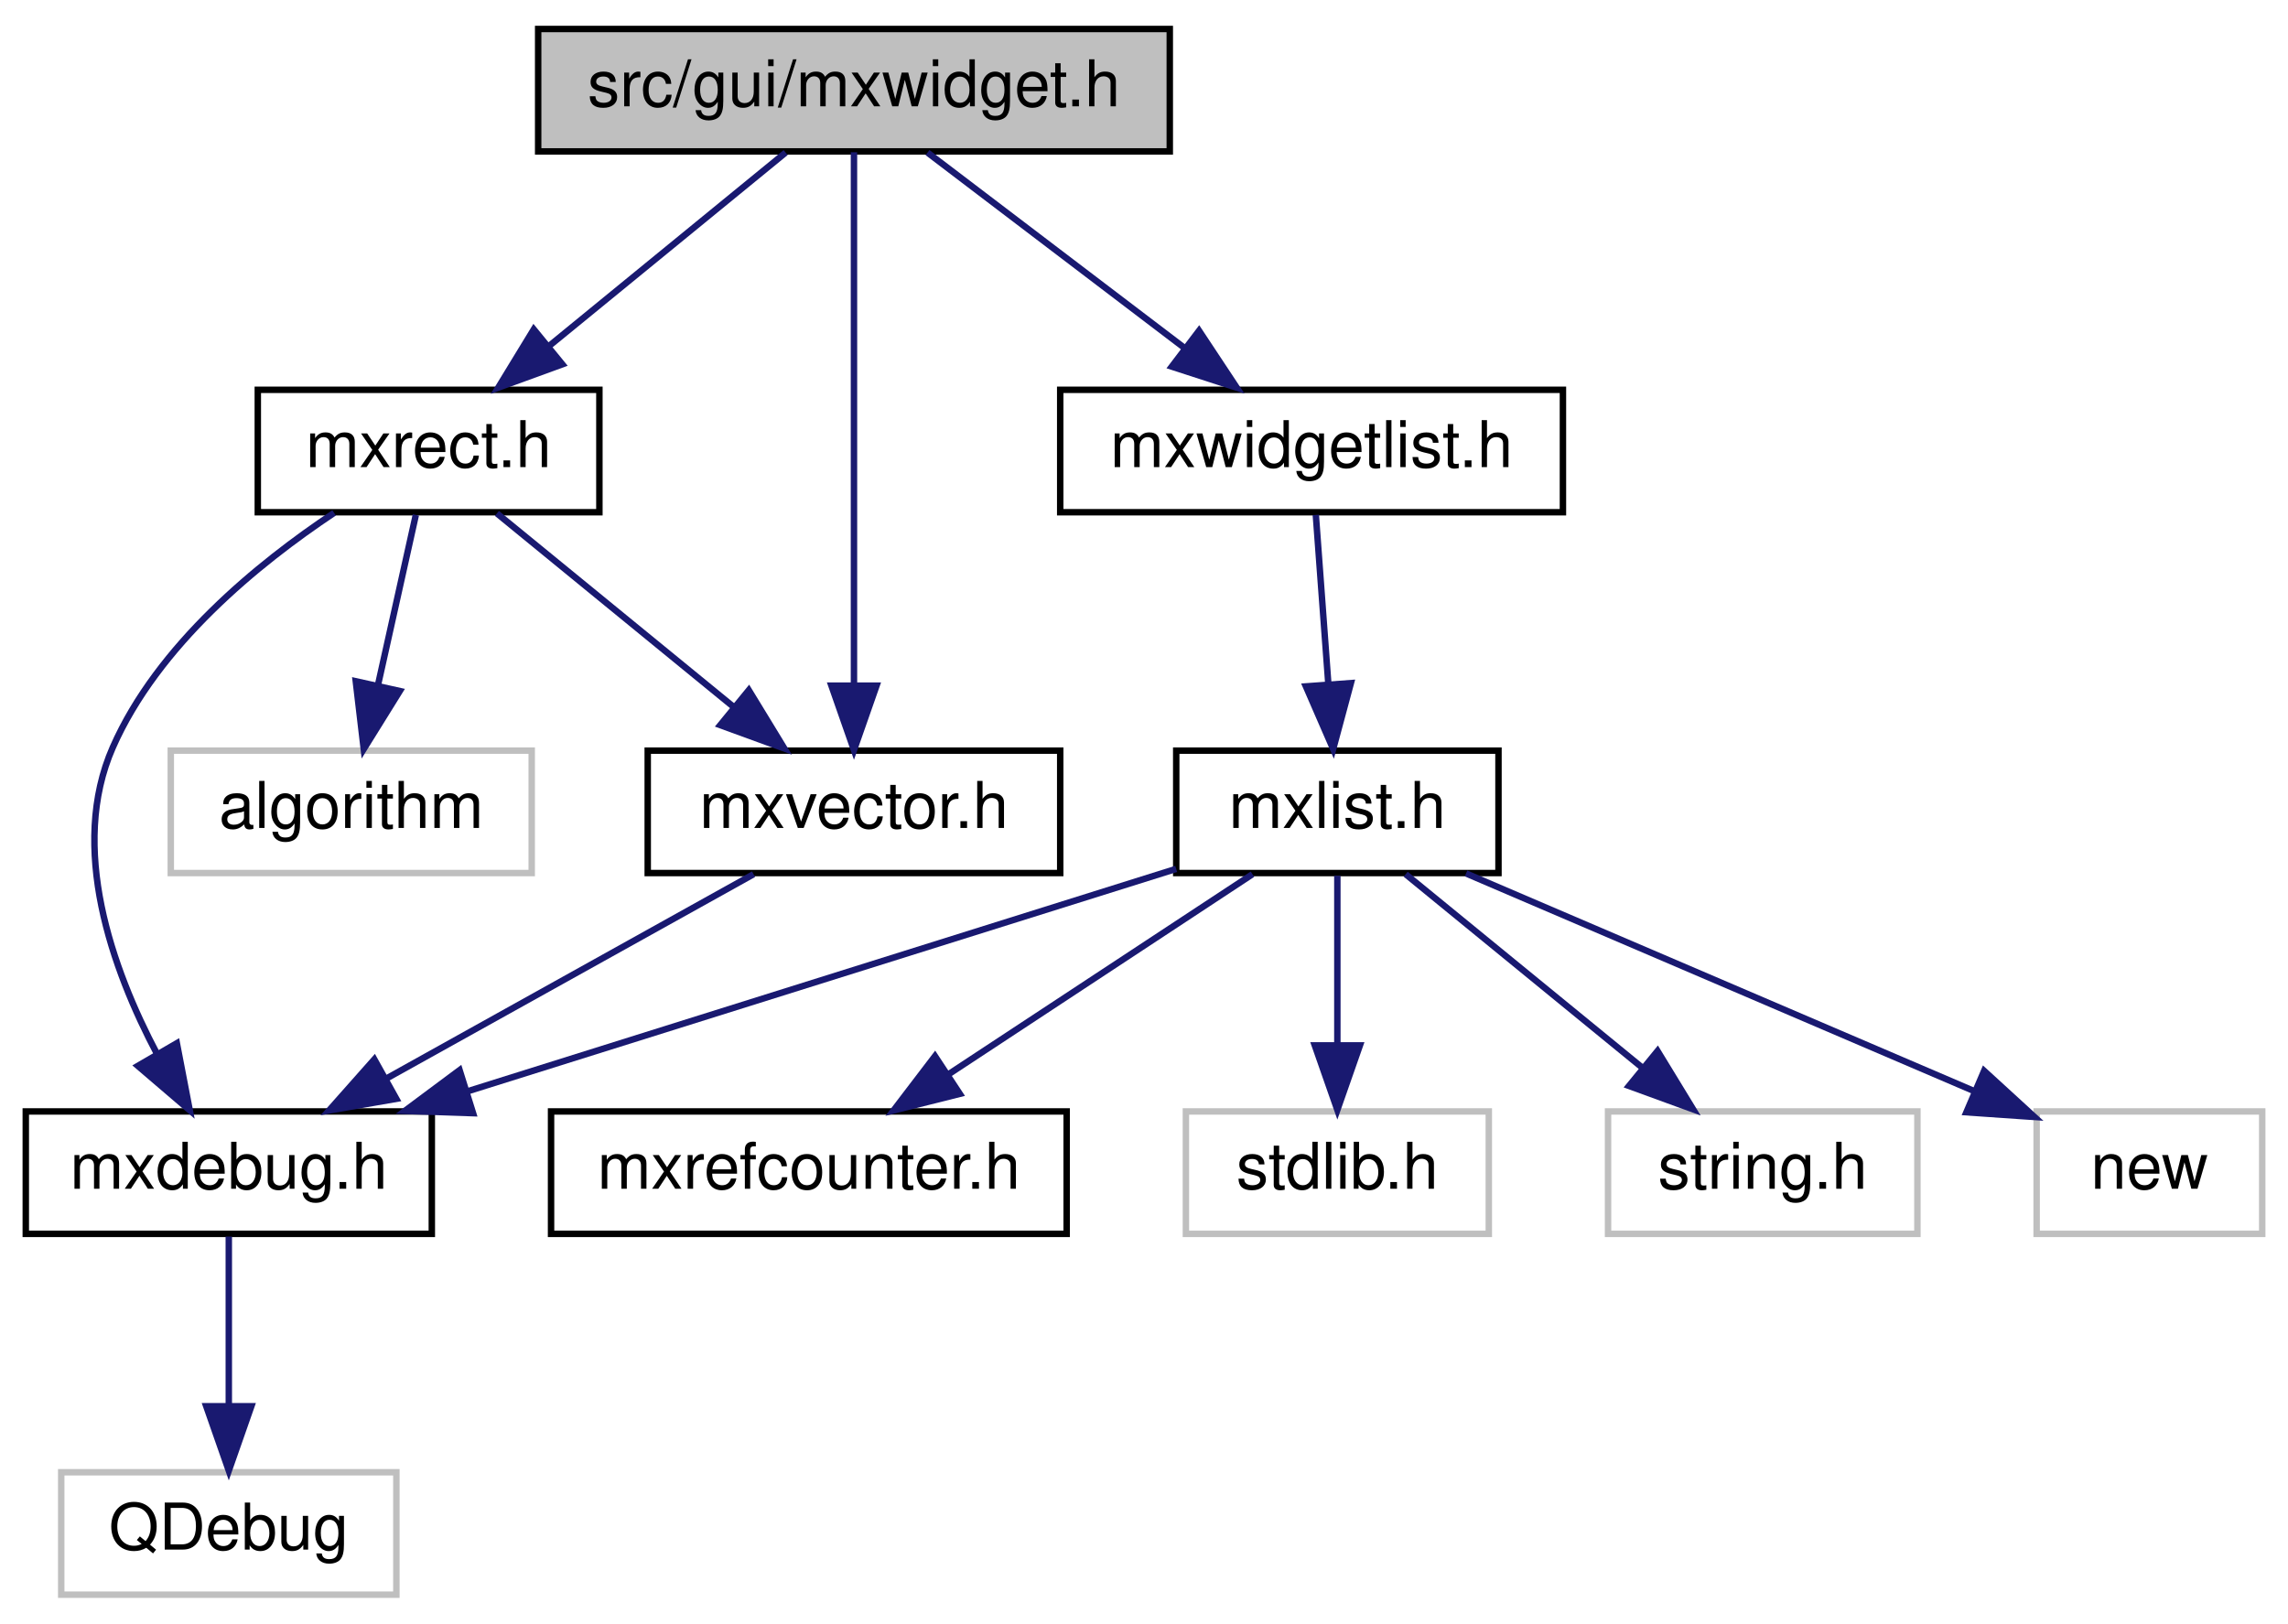
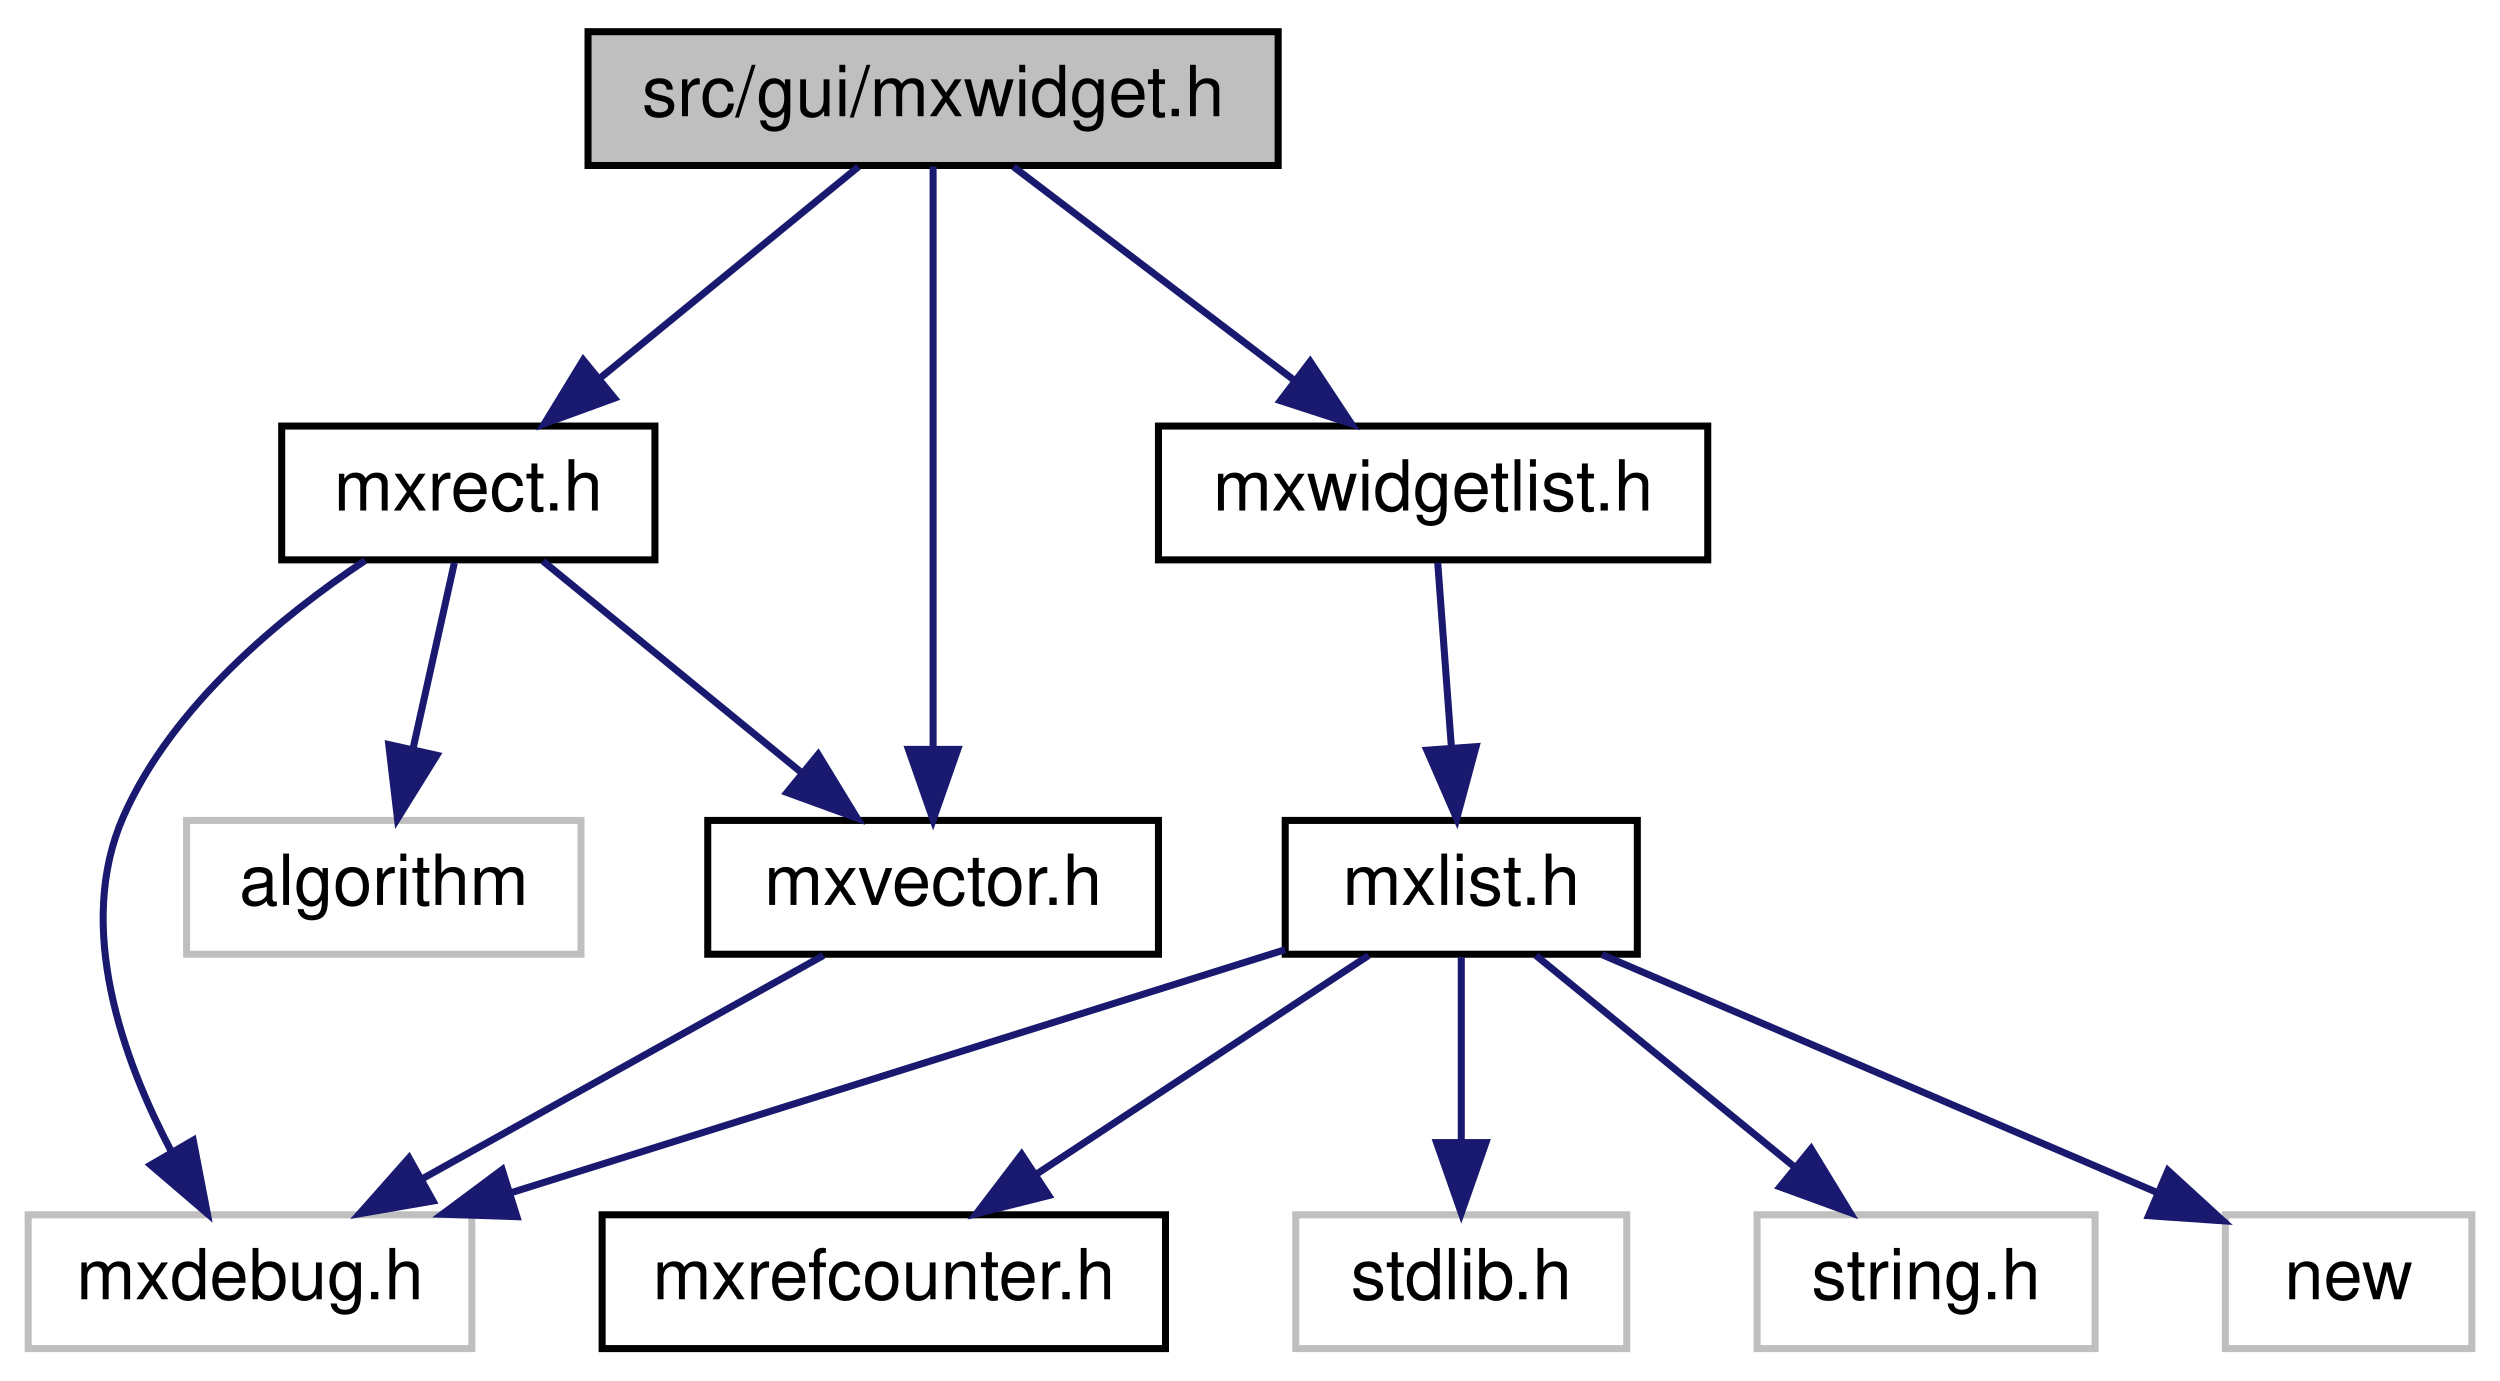
- <svg xmlns="http://www.w3.org/2000/svg" xmlns:xlink="http://www.w3.org/1999/xlink" width="355pt" height="252pt" viewBox="0.00 0.00 355.00 252.00">
-   <g id="graph0" class="graph" transform="scale(1 1) rotate(0) translate(4 248)">
+ <svg xmlns="http://www.w3.org/2000/svg" xmlns:xlink="http://www.w3.org/1999/xlink" width="355pt" height="196pt" viewBox="0.00 0.00 355.00 196.00">
+   <g id="graph0" class="graph" transform="scale(1 1) rotate(0) translate(4 192)">
    <g id="node1" class="node">
      <g id="a_node1">
        <a xlink:title=" ">
-           <polygon fill="#bfbfbf" stroke="black" points="79.5,-224.5 79.5,-243.5 177.5,-243.5 177.5,-224.5 79.5,-224.5" />
-           <text text-anchor="middle" x="128.5" y="-231.5" font-family="Helvetica,sans-Serif" font-size="10.00">src/gui/mxwidget.h</text>
+           <polygon fill="#bfbfbf" stroke="black" points="79.5,-168.5 79.5,-187.5 177.5,-187.5 177.5,-168.5 79.5,-168.5" />
+           <text text-anchor="middle" x="128.5" y="-175.5" font-family="Helvetica,sans-Serif" font-size="10.00">src/gui/mxwidget.h</text>
        </a>
      </g>
    </g>
    <g id="node2" class="node">
      <g id="a_node2">
        <a xlink:href="mxrect_8h.html" target="_top" xlink:title=" ">
-           <polygon fill="none" stroke="black" points="36,-168.5 36,-187.5 89,-187.5 89,-168.5 36,-168.5" />
-           <text text-anchor="middle" x="62.5" y="-175.5" font-family="Helvetica,sans-Serif" font-size="10.00">mxrect.h</text>
+           <polygon fill="none" stroke="black" points="36,-112.5 36,-131.5 89,-131.5 89,-112.5 36,-112.5" />
+           <text text-anchor="middle" x="62.5" y="-119.5" font-family="Helvetica,sans-Serif" font-size="10.00">mxrect.h</text>
        </a>
      </g>
    </g>
    <g id="edge1" class="edge">
-       <path fill="none" stroke="midnightblue" d="M117.9,-224.32C108.04,-216.26 93.15,-204.08 81.28,-194.37" />
-       <polygon fill="midnightblue" stroke="midnightblue" points="83.25,-191.46 73.3,-187.83 78.82,-196.88 83.25,-191.46" />
+       <path fill="none" stroke="midnightblue" d="M117.9,-168.32C108.04,-160.26 93.15,-148.08 81.28,-138.37" />
+       <polygon fill="midnightblue" stroke="midnightblue" points="83.25,-135.46 73.3,-131.83 78.82,-140.88 83.25,-135.46" />
    </g>
-     <g id="node5" class="node">
-       <g id="a_node5">
+     <g id="node4" class="node">
+       <g id="a_node4">
        <a xlink:href="mxvector_8h.html" target="_top" xlink:title=" ">
-           <polygon fill="none" stroke="black" points="96.5,-112.5 96.5,-131.5 160.5,-131.5 160.5,-112.5 96.5,-112.5" />
-           <text text-anchor="middle" x="128.5" y="-119.5" font-family="Helvetica,sans-Serif" font-size="10.00">mxvector.h</text>
+           <polygon fill="none" stroke="black" points="96.5,-56.5 96.5,-75.5 160.5,-75.5 160.5,-56.5 96.5,-56.5" />
+           <text text-anchor="middle" x="128.5" y="-63.5" font-family="Helvetica,sans-Serif" font-size="10.00">mxvector.h</text>
+         </a>
+       </g>
+     </g>
+     <g id="edge6" class="edge">
+       <path fill="none" stroke="midnightblue" d="M128.5,-168.37C128.5,-150.62 128.5,-109.67 128.5,-85.6" />
+       <polygon fill="midnightblue" stroke="midnightblue" points="132,-85.59 128.5,-75.59 125,-85.59 132,-85.59" />
+     </g>
+     <g id="node6" class="node">
+       <g id="a_node6">
+         <a xlink:href="mxwidgetlist_8h.html" target="_top" xlink:title=" ">
+           <polygon fill="none" stroke="black" points="160.5,-112.5 160.5,-131.5 238.5,-131.5 238.5,-112.5 160.5,-112.5" />
+           <text text-anchor="middle" x="199.5" y="-119.5" font-family="Helvetica,sans-Serif" font-size="10.00">mxwidgetlist.h</text>
        </a>
      </g>
    </g>
    <g id="edge7" class="edge">
-       <path fill="none" stroke="midnightblue" d="M128.5,-224.37C128.5,-206.62 128.5,-165.67 128.5,-141.6" />
-       <polygon fill="midnightblue" stroke="midnightblue" points="132,-141.59 128.5,-131.59 125,-141.59 132,-141.59" />
+       <path fill="none" stroke="midnightblue" d="M139.91,-168.32C150.61,-160.18 166.84,-147.84 179.66,-138.09" />
+       <polygon fill="midnightblue" stroke="midnightblue" points="182.04,-140.67 187.89,-131.83 177.81,-135.1 182.04,-140.67" />
+     </g>
+     <g id="node3" class="node">
+       <g id="a_node3">
+         <a xlink:title=" ">
+           <polygon fill="none" stroke="#bfbfbf" points="0,-0.5 0,-19.5 63,-19.5 63,-0.5 0,-0.5" />
+           <text text-anchor="middle" x="31.5" y="-7.5" font-family="Helvetica,sans-Serif" font-size="10.00">mxdebug.h</text>
+         </a>
+       </g>
+     </g>
+     <g id="edge2" class="edge">
+       <path fill="none" stroke="midnightblue" d="M47.84,-112.4C36.09,-104.58 20.47,-91.86 13.5,-76 6.68,-60.47 13.34,-41.71 20.41,-28.34" />
+       <polygon fill="midnightblue" stroke="midnightblue" points="23.44,-30.09 25.44,-19.68 17.39,-26.57 23.44,-30.09" />
+     </g>
+     <g id="edge3" class="edge">
+       <path fill="none" stroke="midnightblue" d="M73.1,-112.32C82.96,-104.26 97.85,-92.08 109.72,-82.37" />
+       <polygon fill="midnightblue" stroke="midnightblue" points="112.18,-84.88 117.7,-75.83 107.75,-79.46 112.18,-84.88" />
+     </g>
+     <g id="node5" class="node">
+       <g id="a_node5">
+         <a xlink:title=" ">
+           <polygon fill="none" stroke="#bfbfbf" points="22.5,-56.5 22.5,-75.5 78.5,-75.5 78.5,-56.5 22.5,-56.5" />
+           <text text-anchor="middle" x="50.5" y="-63.5" font-family="Helvetica,sans-Serif" font-size="10.00">algorithm</text>
+         </a>
+       </g>
+     </g>
+     <g id="edge5" class="edge">
+       <path fill="none" stroke="midnightblue" d="M60.52,-112.08C58.93,-104.93 56.64,-94.64 54.65,-85.69" />
+       <polygon fill="midnightblue" stroke="midnightblue" points="58.03,-84.75 52.44,-75.75 51.2,-86.27 58.03,-84.75" />
+     </g>
+     <g id="edge4" class="edge">
+       <path fill="none" stroke="midnightblue" d="M112.92,-56.32C97.5,-47.74 73.69,-34.49 55.79,-24.52" />
+       <polygon fill="midnightblue" stroke="midnightblue" points="57.49,-21.46 47.05,-19.65 54.08,-27.58 57.49,-21.46" />
    </g>
    <g id="node7" class="node">
      <g id="a_node7">
-         <a xlink:href="mxwidgetlist_8h.html" target="_top" xlink:title=" ">
-           <polygon fill="none" stroke="black" points="160.5,-168.5 160.5,-187.5 238.5,-187.5 238.5,-168.5 160.5,-168.5" />
-           <text text-anchor="middle" x="199.5" y="-175.5" font-family="Helvetica,sans-Serif" font-size="10.00">mxwidgetlist.h</text>
+         <a xlink:href="mxlist_8h.html" target="_top" xlink:title=" ">
+           <polygon fill="none" stroke="black" points="178.5,-56.5 178.5,-75.5 228.5,-75.5 228.5,-56.5 178.5,-56.5" />
+           <text text-anchor="middle" x="203.5" y="-63.5" font-family="Helvetica,sans-Serif" font-size="10.00">mxlist.h</text>
        </a>
      </g>
    </g>
    <g id="edge8" class="edge">
-       <path fill="none" stroke="midnightblue" d="M139.91,-224.32C150.61,-216.18 166.84,-203.84 179.66,-194.09" />
-       <polygon fill="midnightblue" stroke="midnightblue" points="182.04,-196.67 187.89,-187.83 177.81,-191.1 182.04,-196.67" />
+       <path fill="none" stroke="midnightblue" d="M200.16,-112.08C200.68,-105.01 201.44,-94.86 202.09,-85.99" />
+       <polygon fill="midnightblue" stroke="midnightblue" points="205.6,-85.98 202.85,-75.75 198.62,-85.47 205.6,-85.98" />
    </g>
-     <g id="node3" class="node">
-       <g id="a_node3">
-         <a xlink:href="mxdebug_8h.html" target="_top" xlink:title=" ">
-           <polygon fill="none" stroke="black" points="0,-56.5 0,-75.5 63,-75.5 63,-56.5 0,-56.5" />
-           <text text-anchor="middle" x="31.5" y="-63.5" font-family="Helvetica,sans-Serif" font-size="10.00">mxdebug.h</text>
+     <g id="edge9" class="edge">
+       <path fill="none" stroke="midnightblue" d="M178.49,-57.15C149.61,-48.08 101.83,-33.08 68.62,-22.65" />
+       <polygon fill="midnightblue" stroke="midnightblue" points="69.4,-19.23 58.81,-19.58 67.31,-25.91 69.4,-19.23" />
+     </g>
+     <g id="node8" class="node">
+       <g id="a_node8">
+         <a xlink:href="mxrefcounter_8h.html" target="_top" xlink:title=" ">
+           <polygon fill="none" stroke="black" points="81.5,-0.5 81.5,-19.5 161.5,-19.5 161.5,-0.5 81.5,-0.5" />
+           <text text-anchor="middle" x="121.5" y="-7.5" font-family="Helvetica,sans-Serif" font-size="10.00">mxrefcounter.h</text>
        </a>
      </g>
    </g>
-     <g id="edge2" class="edge">
-       <path fill="none" stroke="midnightblue" d="M47.84,-168.4C36.09,-160.58 20.47,-147.86 13.5,-132 6.68,-116.47 13.34,-97.71 20.41,-84.34" />
-       <polygon fill="midnightblue" stroke="midnightblue" points="23.44,-86.09 25.44,-75.68 17.39,-82.57 23.44,-86.09" />
-     </g>
-     <g id="edge4" class="edge">
-       <path fill="none" stroke="midnightblue" d="M73.1,-168.32C82.96,-160.26 97.85,-148.08 109.72,-138.37" />
-       <polygon fill="midnightblue" stroke="midnightblue" points="112.18,-140.88 117.7,-131.83 107.75,-135.46 112.18,-140.88" />
-     </g>
-     <g id="node6" class="node">
-       <g id="a_node6">
-         <a xlink:title=" ">
-           <polygon fill="none" stroke="#bfbfbf" points="22.5,-112.5 22.5,-131.5 78.5,-131.5 78.5,-112.5 22.5,-112.5" />
-           <text text-anchor="middle" x="50.5" y="-119.5" font-family="Helvetica,sans-Serif" font-size="10.00">algorithm</text>
-         </a>
-       </g>
-     </g>
-     <g id="edge6" class="edge">
-       <path fill="none" stroke="midnightblue" d="M60.52,-168.08C58.93,-160.93 56.64,-150.64 54.65,-141.69" />
-       <polygon fill="midnightblue" stroke="midnightblue" points="58.03,-140.75 52.44,-131.75 51.2,-142.27 58.03,-140.75" />
-     </g>
-     <g id="node4" class="node">
-       <g id="a_node4">
-         <a xlink:title=" ">
-           <polygon fill="none" stroke="#bfbfbf" points="5.5,-0.5 5.5,-19.5 57.5,-19.5 57.5,-0.5 5.5,-0.5" />
-           <text text-anchor="middle" x="31.5" y="-7.5" font-family="Helvetica,sans-Serif" font-size="10.00">QDebug</text>
-         </a>
-       </g>
-     </g>
-     <g id="edge3" class="edge">
-       <path fill="none" stroke="midnightblue" d="M31.5,-56.08C31.5,-49.01 31.5,-38.86 31.5,-29.99" />
-       <polygon fill="midnightblue" stroke="midnightblue" points="35,-29.75 31.5,-19.75 28,-29.75 35,-29.75" />
-     </g>
-     <g id="edge5" class="edge">
-       <path fill="none" stroke="midnightblue" d="M112.92,-112.32C97.5,-103.74 73.69,-90.49 55.79,-80.52" />
-       <polygon fill="midnightblue" stroke="midnightblue" points="57.49,-77.46 47.05,-75.65 54.08,-83.58 57.49,-77.46" />
-     </g>
-     <g id="node8" class="node">
-       <g id="a_node8">
-         <a xlink:href="mxlist_8h.html" target="_top" xlink:title=" ">
-           <polygon fill="none" stroke="black" points="178.5,-112.5 178.5,-131.5 228.5,-131.5 228.5,-112.5 178.5,-112.5" />
-           <text text-anchor="middle" x="203.5" y="-119.5" font-family="Helvetica,sans-Serif" font-size="10.00">mxlist.h</text>
-         </a>
-       </g>
-     </g>
-     <g id="edge9" class="edge">
-       <path fill="none" stroke="midnightblue" d="M200.16,-168.08C200.68,-161.01 201.44,-150.86 202.09,-141.99" />
-       <polygon fill="midnightblue" stroke="midnightblue" points="205.6,-141.98 202.85,-131.75 198.62,-141.47 205.6,-141.98" />
-     </g>
    <g id="edge10" class="edge">
-       <path fill="none" stroke="midnightblue" d="M178.49,-113.15C149.61,-104.08 101.83,-89.08 68.62,-78.65" />
-       <polygon fill="midnightblue" stroke="midnightblue" points="69.4,-75.23 58.81,-75.58 67.31,-81.91 69.4,-75.23" />
+       <path fill="none" stroke="midnightblue" d="M190.33,-56.32C177.65,-47.98 158.27,-35.21 143.29,-25.35" />
+       <polygon fill="midnightblue" stroke="midnightblue" points="144.92,-22.23 134.64,-19.65 141.07,-28.08 144.92,-22.23" />
    </g>
    <g id="node9" class="node">
      <g id="a_node9">
-         <a xlink:href="mxrefcounter_8h.html" target="_top" xlink:title=" ">
-           <polygon fill="none" stroke="black" points="81.5,-56.5 81.5,-75.5 161.5,-75.5 161.5,-56.5 81.5,-56.5" />
-           <text text-anchor="middle" x="121.5" y="-63.5" font-family="Helvetica,sans-Serif" font-size="10.00">mxrefcounter.h</text>
+         <a xlink:title=" ">
+           <polygon fill="none" stroke="#bfbfbf" points="180,-0.5 180,-19.5 227,-19.5 227,-0.5 180,-0.5" />
+           <text text-anchor="middle" x="203.5" y="-7.5" font-family="Helvetica,sans-Serif" font-size="10.00">stdlib.h</text>
        </a>
      </g>
    </g>
    <g id="edge11" class="edge">
-       <path fill="none" stroke="midnightblue" d="M190.33,-112.32C177.65,-103.98 158.27,-91.21 143.29,-81.35" />
-       <polygon fill="midnightblue" stroke="midnightblue" points="144.92,-78.23 134.64,-75.65 141.07,-84.08 144.92,-78.23" />
+       <path fill="none" stroke="midnightblue" d="M203.5,-56.08C203.5,-49.01 203.5,-38.86 203.5,-29.99" />
+       <polygon fill="midnightblue" stroke="midnightblue" points="207,-29.75 203.5,-19.75 200,-29.75 207,-29.75" />
    </g>
    <g id="node10" class="node">
      <g id="a_node10">
        <a xlink:title=" ">
-           <polygon fill="none" stroke="#bfbfbf" points="180,-56.5 180,-75.5 227,-75.5 227,-56.5 180,-56.5" />
-           <text text-anchor="middle" x="203.5" y="-63.5" font-family="Helvetica,sans-Serif" font-size="10.00">stdlib.h</text>
+           <polygon fill="none" stroke="#bfbfbf" points="245.5,-0.5 245.5,-19.5 293.5,-19.5 293.5,-0.5 245.5,-0.5" />
+           <text text-anchor="middle" x="269.5" y="-7.5" font-family="Helvetica,sans-Serif" font-size="10.00">string.h</text>
        </a>
      </g>
    </g>
    <g id="edge12" class="edge">
-       <path fill="none" stroke="midnightblue" d="M203.5,-112.08C203.5,-105.01 203.5,-94.86 203.5,-85.99" />
-       <polygon fill="midnightblue" stroke="midnightblue" points="207,-85.75 203.5,-75.75 200,-85.75 207,-85.75" />
+       <path fill="none" stroke="midnightblue" d="M214.1,-56.32C223.96,-48.26 238.85,-36.08 250.72,-26.37" />
+       <polygon fill="midnightblue" stroke="midnightblue" points="253.18,-28.88 258.7,-19.83 248.75,-23.46 253.18,-28.88" />
    </g>
    <g id="node11" class="node">
      <g id="a_node11">
        <a xlink:title=" ">
-           <polygon fill="none" stroke="#bfbfbf" points="245.5,-56.5 245.5,-75.5 293.5,-75.5 293.5,-56.5 245.5,-56.5" />
-           <text text-anchor="middle" x="269.5" y="-63.5" font-family="Helvetica,sans-Serif" font-size="10.00">string.h</text>
+           <polygon fill="none" stroke="#bfbfbf" points="312,-0.5 312,-19.5 347,-19.5 347,-0.5 312,-0.5" />
+           <text text-anchor="middle" x="329.5" y="-7.5" font-family="Helvetica,sans-Serif" font-size="10.00">new</text>
        </a>
      </g>
    </g>
    <g id="edge13" class="edge">
-       <path fill="none" stroke="midnightblue" d="M214.1,-112.32C223.96,-104.26 238.85,-92.08 250.72,-82.37" />
-       <polygon fill="midnightblue" stroke="midnightblue" points="253.18,-84.88 258.7,-75.83 248.75,-79.46 253.18,-84.88" />
-     </g>
-     <g id="node12" class="node">
-       <g id="a_node12">
-         <a xlink:title=" ">
-           <polygon fill="none" stroke="#bfbfbf" points="312,-56.5 312,-75.5 347,-75.5 347,-56.5 312,-56.5" />
-           <text text-anchor="middle" x="329.5" y="-63.5" font-family="Helvetica,sans-Serif" font-size="10.00">new</text>
-         </a>
-       </g>
-     </g>
-     <g id="edge14" class="edge">
-       <path fill="none" stroke="midnightblue" d="M223.47,-112.44C244.72,-103.34 278.48,-88.86 302.19,-78.71" />
-       <polygon fill="midnightblue" stroke="midnightblue" points="303.85,-81.8 311.67,-74.64 301.1,-75.37 303.85,-81.8" />
+       <path fill="none" stroke="midnightblue" d="M223.47,-56.44C244.72,-47.34 278.48,-32.86 302.19,-22.71" />
+       <polygon fill="midnightblue" stroke="midnightblue" points="303.85,-25.8 311.67,-18.64 301.1,-19.37 303.85,-25.8" />
    </g>
  </g>
</svg>
